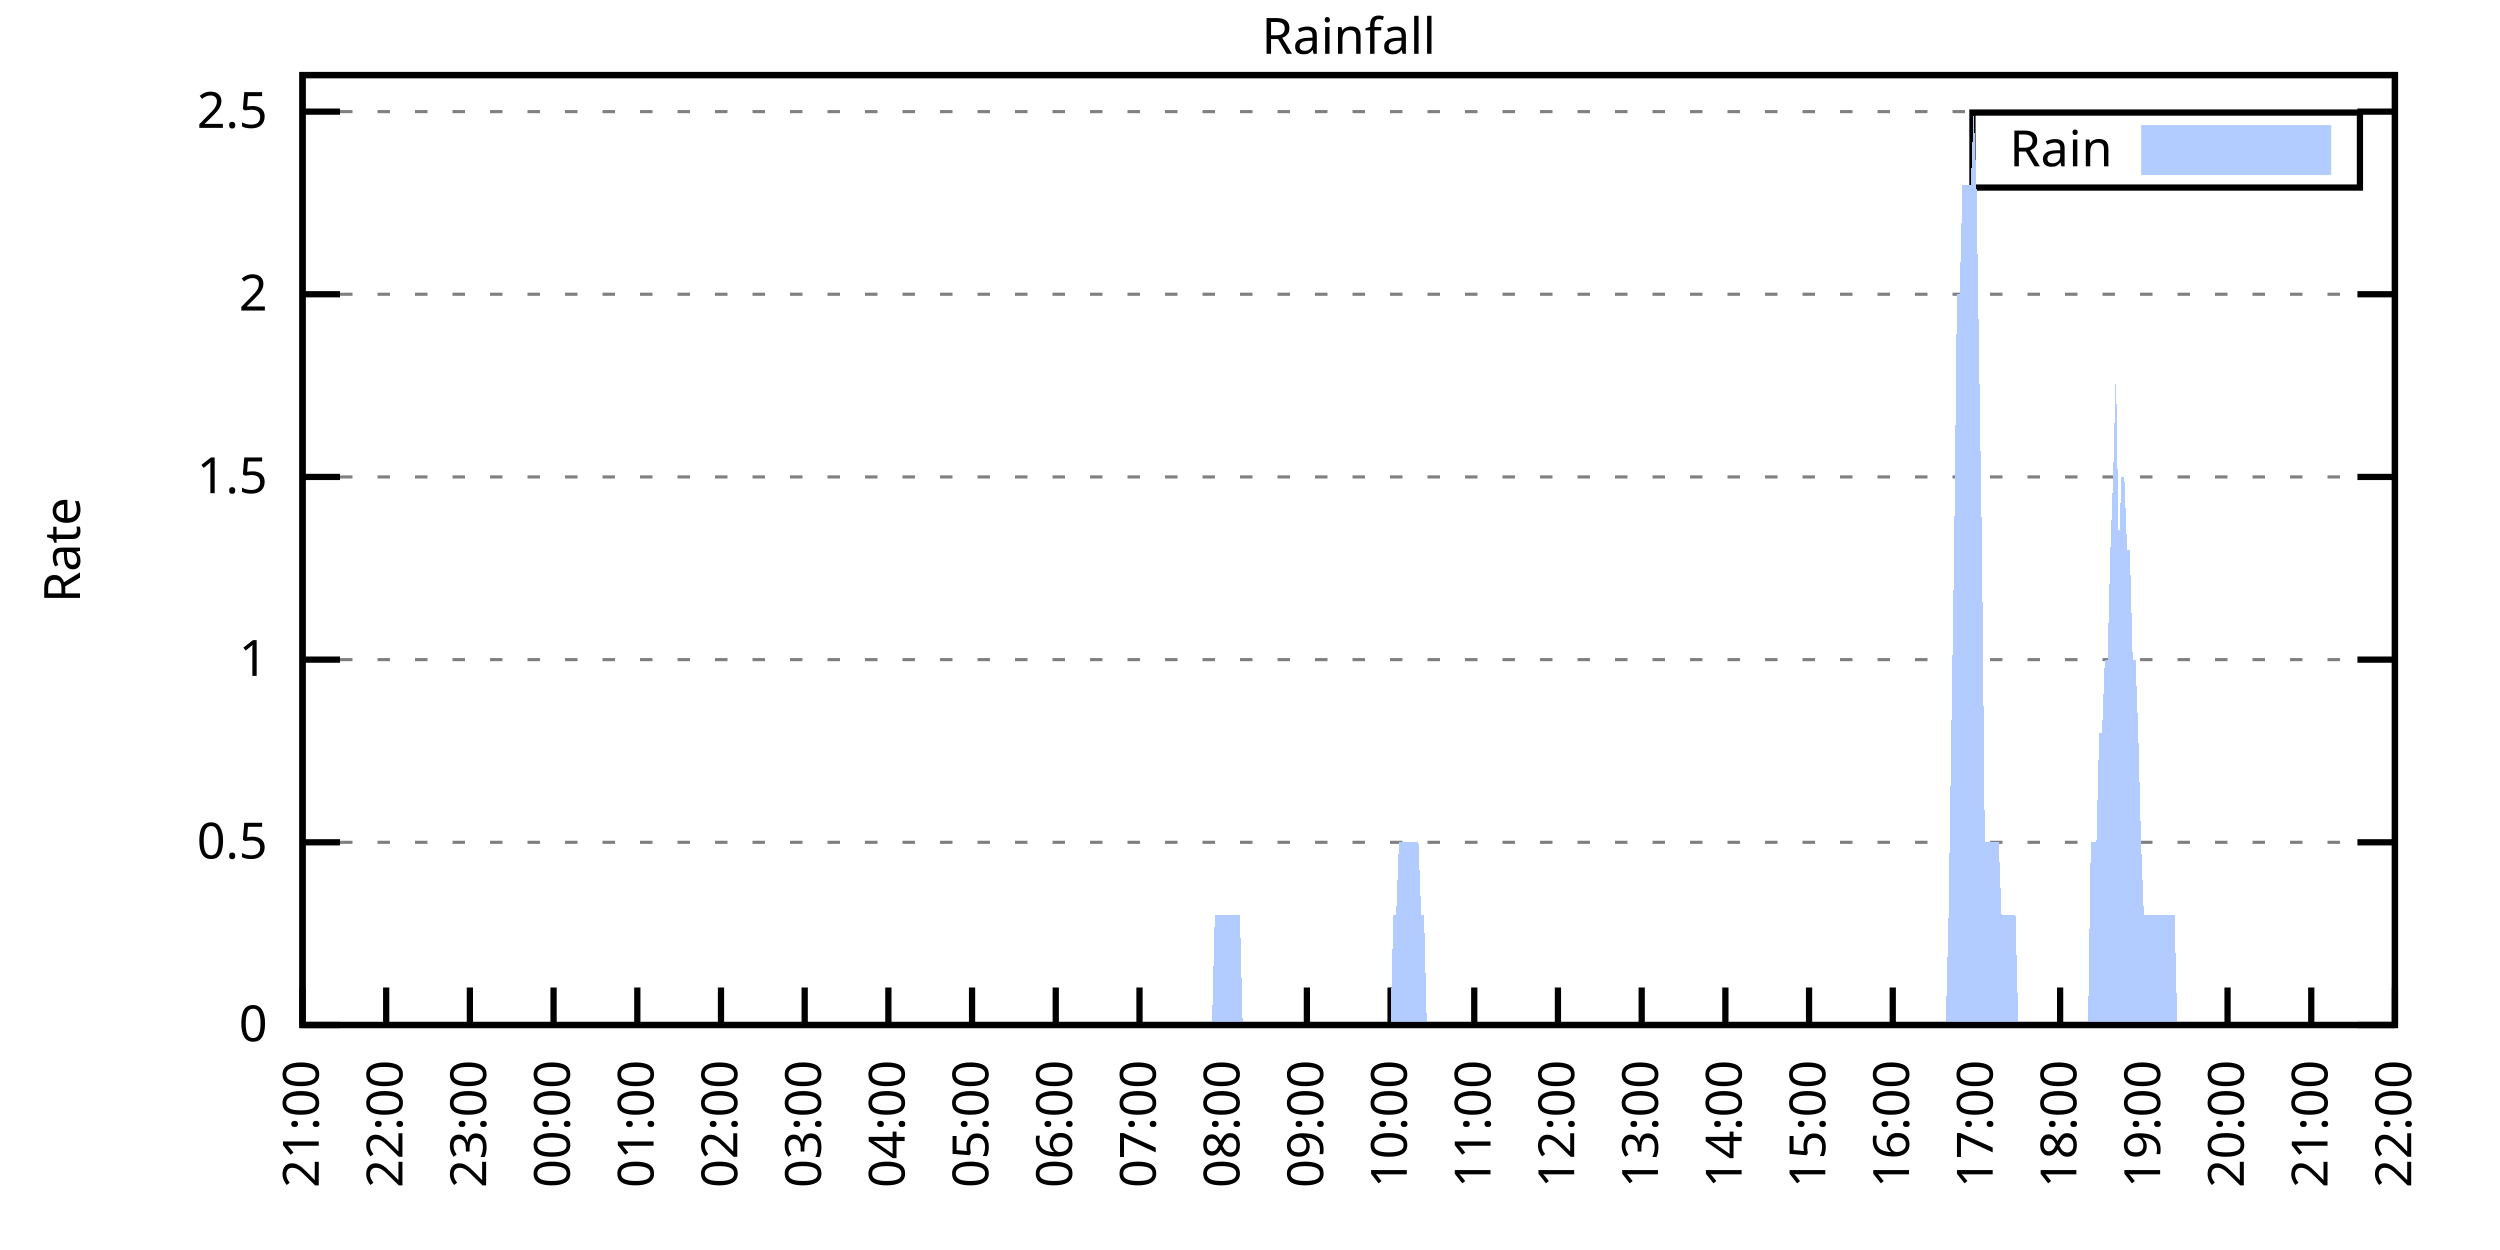
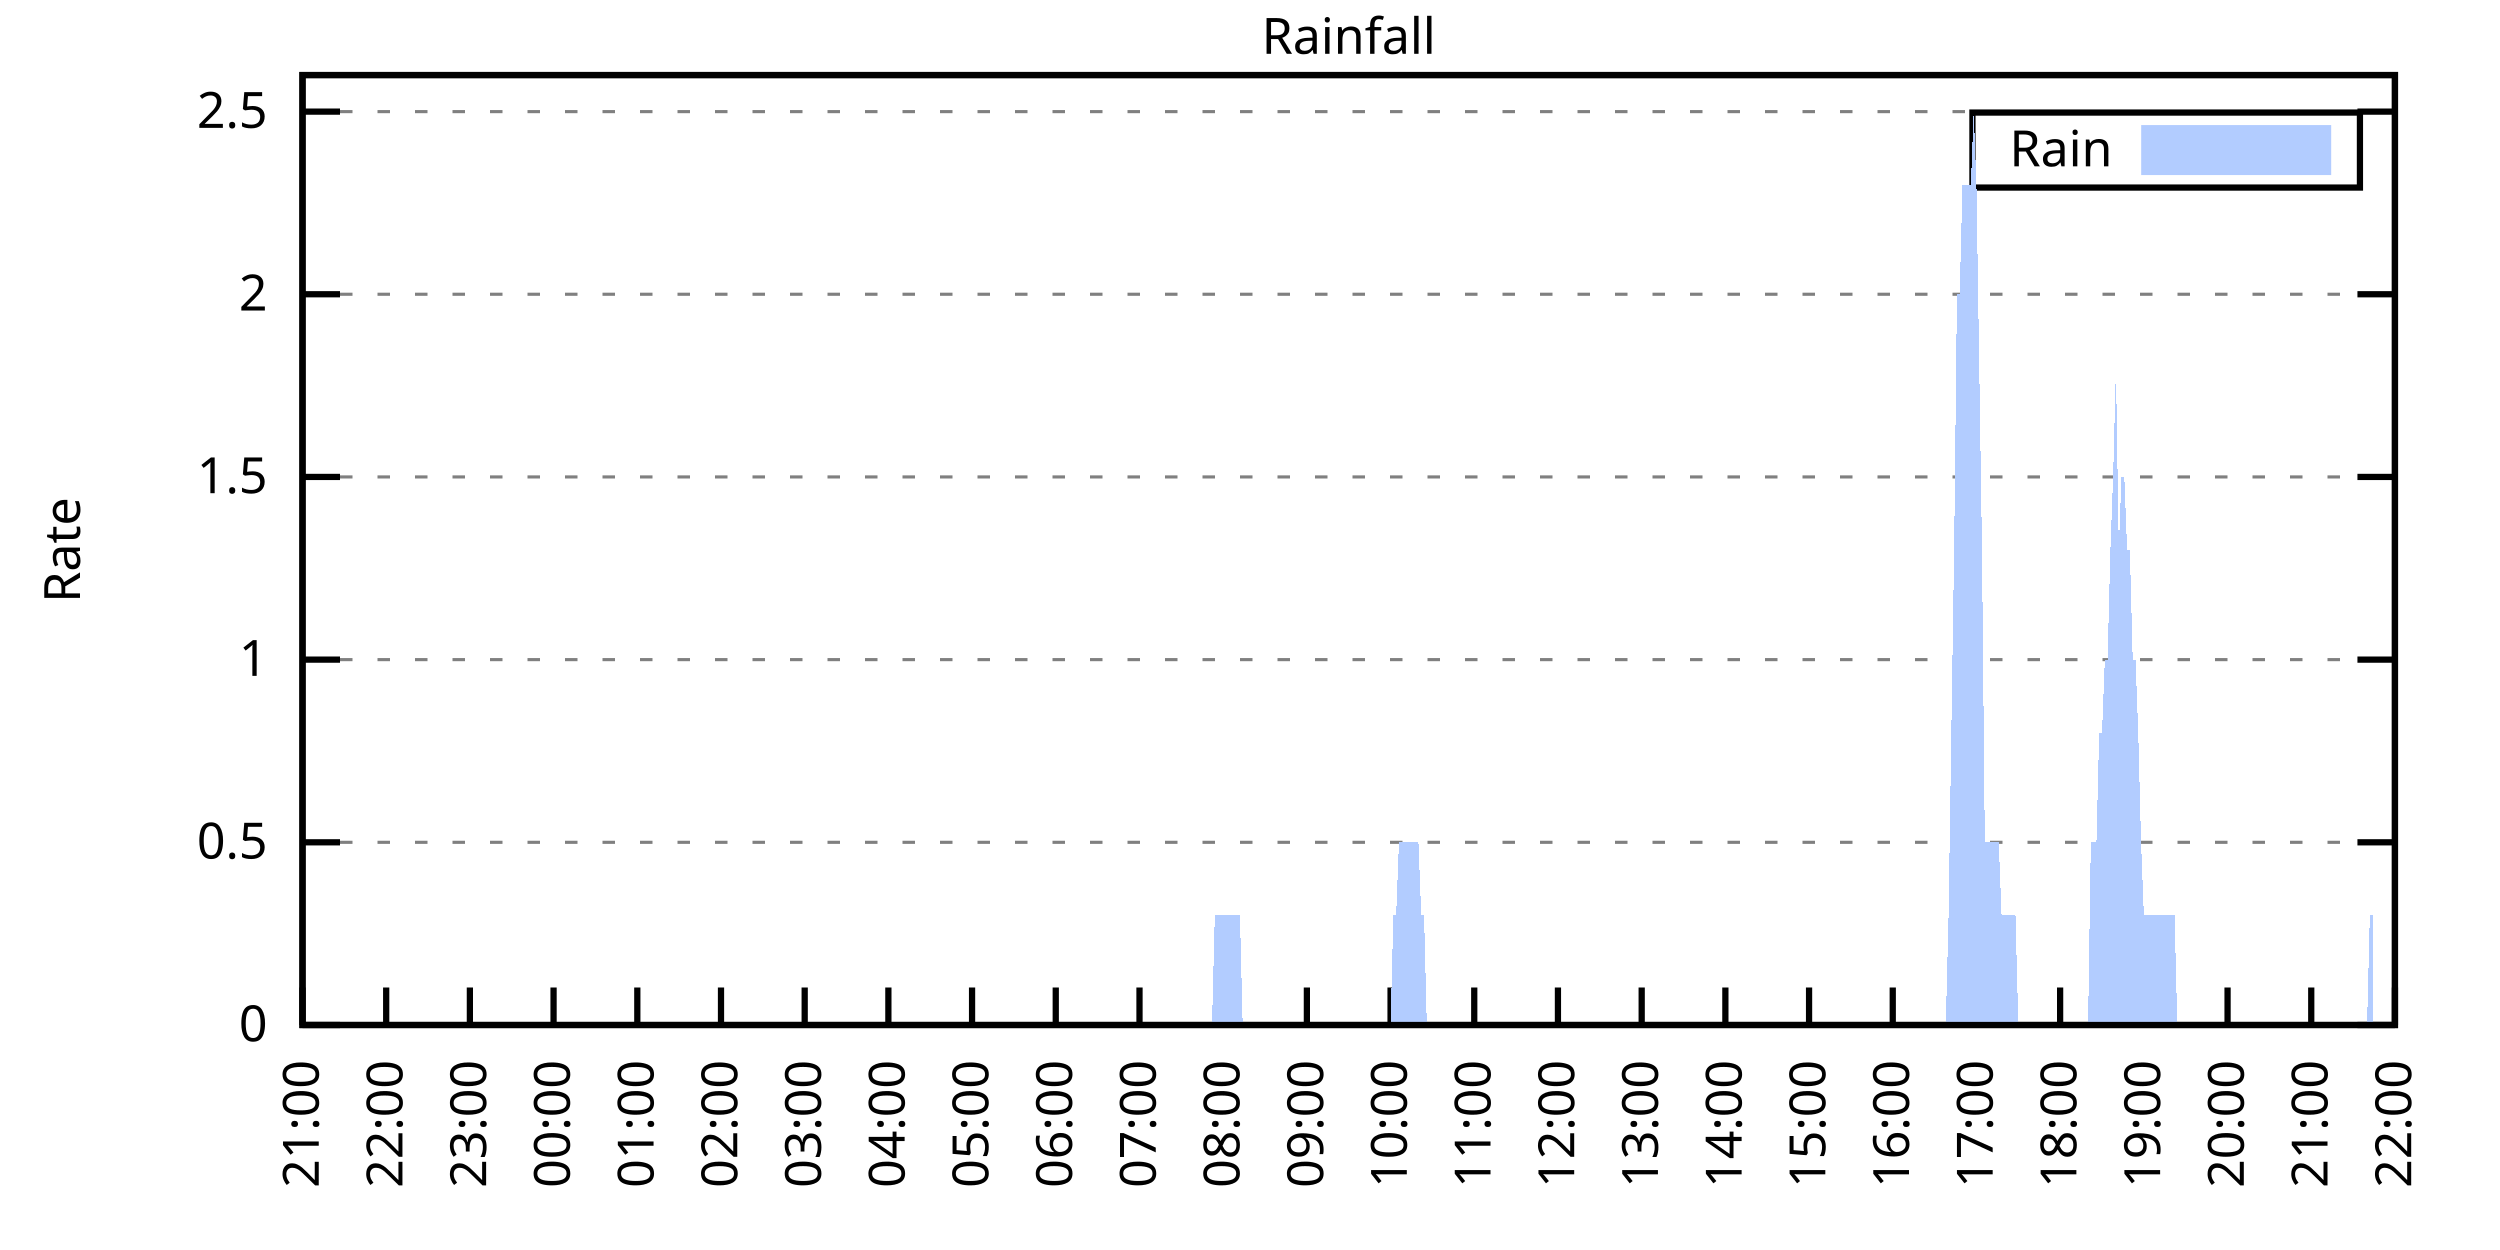
<svg xmlns="http://www.w3.org/2000/svg" xmlns:xlink="http://www.w3.org/1999/xlink" width="400" height="200" viewBox="0 0 400 200">
  <g id="gnuplot_canvas">
    <rect x="0" y="0" width="400" height="200" fill="none" />
    <defs>
      <circle id="gpDot" r="0.5" stroke-width="0.5" stroke="currentColor" />
      <path id="gpPt0" stroke-width="0.333" stroke="currentColor" d="M-1,0 h2 M0,-1 v2" />
      <path id="gpPt1" stroke-width="0.333" stroke="currentColor" d="M-1,-1 L1,1 M1,-1 L-1,1" />
      <path id="gpPt2" stroke-width="0.333" stroke="currentColor" d="M-1,0 L1,0 M0,-1 L0,1 M-1,-1 L1,1 M-1,1 L1,-1" />
      <rect id="gpPt3" stroke-width="0.333" stroke="currentColor" x="-1" y="-1" width="2" height="2" />
      <rect id="gpPt4" stroke-width="0.333" stroke="currentColor" fill="currentColor" x="-1" y="-1" width="2" height="2" />
      <circle id="gpPt5" stroke-width="0.333" stroke="currentColor" cx="0" cy="0" r="1" />
      <use xlink:href="#gpPt5" id="gpPt6" fill="currentColor" stroke="none" />
      <path id="gpPt7" stroke-width="0.333" stroke="currentColor" d="M0,-1.33 L-1.33,0.67 L1.33,0.67 z" />
      <use xlink:href="#gpPt7" id="gpPt8" fill="currentColor" stroke="none" />
      <use xlink:href="#gpPt7" id="gpPt9" stroke="currentColor" transform="rotate(180)" />
      <use xlink:href="#gpPt9" id="gpPt10" fill="currentColor" stroke="none" />
      <use xlink:href="#gpPt3" id="gpPt11" stroke="currentColor" transform="rotate(45)" />
      <use xlink:href="#gpPt11" id="gpPt12" fill="currentColor" stroke="none" />
      <path id="gpPt13" stroke-width="0.333" stroke="currentColor" d="M0,1.330 L1.265,0.411 L0.782,-1.067 L-0.782,-1.076 L-1.265,0.411 z" />
      <use xlink:href="#gpPt13" id="gpPt14" fill="currentColor" stroke="none" />
      <filter id="textbox" filterUnits="objectBoundingBox" x="0" y="0" height="1" width="1">
        <feFlood flood-color="white" flood-opacity="1" result="bgnd" />
        <feComposite in="SourceGraphic" in2="bgnd" operator="atop" />
      </filter>
      <filter id="greybox" filterUnits="objectBoundingBox" x="0" y="0" height="1" width="1">
        <feFlood flood-color="lightgrey" flood-opacity="1" result="grey" />
        <feComposite in="SourceGraphic" in2="grey" operator="atop" />
      </filter>
    </defs>
    <g fill="none" color="white" stroke="currentColor" stroke-width="1.00" stroke-linecap="butt" stroke-linejoin="miter">
</g>
    <g fill="none" color="black" stroke="currentColor" stroke-width="1.00" stroke-linecap="butt" stroke-linejoin="miter">
      <g stroke="none" shape-rendering="crispEdges">
        <polygon fill="rgb(255, 255, 255)" points="48.40,164.00 383.18,164.00 383.18,12.02 48.40,12.02 " />
      </g>
    </g>
    <g fill="none" color="black" stroke="currentColor" stroke-width="1.00" stroke-linecap="butt" stroke-linejoin="miter">
</g>
    <g fill="none" color="black" stroke="black" stroke-width="0.50" stroke-linecap="butt" stroke-linejoin="miter">
</g>
    <g fill="none" color="gray" stroke="currentColor" stroke-width="0.50" stroke-linecap="butt" stroke-linejoin="miter">
      <path stroke="gray" stroke-dasharray="2,4" class="gridline" d="M48.40,164.00 L383.19,164.00  " />
    </g>
    <g fill="none" color="gray" stroke="gray" stroke-width="1.00" stroke-linecap="butt" stroke-linejoin="miter">
</g>
    <g fill="none" color="black" stroke="currentColor" stroke-width="1.00" stroke-linecap="butt" stroke-linejoin="miter">
      <path stroke="black" d="M48.40,164.00 L54.40,164.00 M383.19,164.00 L377.19,164.00  " />
      <g transform="translate(42.80,166.60)" stroke="none" fill="black" font-family="Sans" font-size="8.00" text-anchor="end">
        <text>
          <tspan font-family="Sans"> 0</tspan>
        </text>
      </g>
    </g>
    <g fill="none" color="black" stroke="currentColor" stroke-width="1.00" stroke-linecap="butt" stroke-linejoin="miter">
</g>
    <g fill="none" color="black" stroke="black" stroke-width="0.50" stroke-linecap="butt" stroke-linejoin="miter">
</g>
    <g fill="none" color="gray" stroke="currentColor" stroke-width="0.50" stroke-linecap="butt" stroke-linejoin="miter">
      <path stroke="gray" stroke-dasharray="2,4" class="gridline" d="M48.40,134.77 L383.19,134.77  " />
    </g>
    <g fill="none" color="gray" stroke="gray" stroke-width="1.00" stroke-linecap="butt" stroke-linejoin="miter">
</g>
    <g fill="none" color="black" stroke="currentColor" stroke-width="1.00" stroke-linecap="butt" stroke-linejoin="miter">
      <path stroke="black" d="M48.40,134.77 L54.40,134.77 M383.19,134.77 L377.19,134.77  " />
      <g transform="translate(42.80,137.37)" stroke="none" fill="black" font-family="Sans" font-size="8.00" text-anchor="end">
        <text>
          <tspan font-family="Sans"> 0.5</tspan>
        </text>
      </g>
    </g>
    <g fill="none" color="black" stroke="currentColor" stroke-width="1.00" stroke-linecap="butt" stroke-linejoin="miter">
</g>
    <g fill="none" color="black" stroke="black" stroke-width="0.50" stroke-linecap="butt" stroke-linejoin="miter">
</g>
    <g fill="none" color="gray" stroke="currentColor" stroke-width="0.50" stroke-linecap="butt" stroke-linejoin="miter">
      <path stroke="gray" stroke-dasharray="2,4" class="gridline" d="M48.40,105.54 L383.19,105.54  " />
    </g>
    <g fill="none" color="gray" stroke="gray" stroke-width="1.00" stroke-linecap="butt" stroke-linejoin="miter">
</g>
    <g fill="none" color="black" stroke="currentColor" stroke-width="1.00" stroke-linecap="butt" stroke-linejoin="miter">
      <path stroke="black" d="M48.40,105.54 L54.40,105.54 M383.19,105.54 L377.19,105.54  " />
      <g transform="translate(42.80,108.14)" stroke="none" fill="black" font-family="Sans" font-size="8.00" text-anchor="end">
        <text>
          <tspan font-family="Sans"> 1</tspan>
        </text>
      </g>
    </g>
    <g fill="none" color="black" stroke="currentColor" stroke-width="1.00" stroke-linecap="butt" stroke-linejoin="miter">
</g>
    <g fill="none" color="black" stroke="black" stroke-width="0.50" stroke-linecap="butt" stroke-linejoin="miter">
</g>
    <g fill="none" color="gray" stroke="currentColor" stroke-width="0.50" stroke-linecap="butt" stroke-linejoin="miter">
      <path stroke="gray" stroke-dasharray="2,4" class="gridline" d="M48.40,76.31 L383.19,76.31  " />
    </g>
    <g fill="none" color="gray" stroke="gray" stroke-width="1.00" stroke-linecap="butt" stroke-linejoin="miter">
</g>
    <g fill="none" color="black" stroke="currentColor" stroke-width="1.00" stroke-linecap="butt" stroke-linejoin="miter">
      <path stroke="black" d="M48.40,76.31 L54.40,76.31 M383.19,76.31 L377.19,76.31  " />
      <g transform="translate(42.80,78.91)" stroke="none" fill="black" font-family="Sans" font-size="8.00" text-anchor="end">
        <text>
          <tspan font-family="Sans"> 1.5</tspan>
        </text>
      </g>
    </g>
    <g fill="none" color="black" stroke="currentColor" stroke-width="1.00" stroke-linecap="butt" stroke-linejoin="miter">
</g>
    <g fill="none" color="black" stroke="black" stroke-width="0.50" stroke-linecap="butt" stroke-linejoin="miter">
</g>
    <g fill="none" color="gray" stroke="currentColor" stroke-width="0.50" stroke-linecap="butt" stroke-linejoin="miter">
      <path stroke="gray" stroke-dasharray="2,4" class="gridline" d="M48.40,47.08 L383.19,47.08  " />
    </g>
    <g fill="none" color="gray" stroke="gray" stroke-width="1.00" stroke-linecap="butt" stroke-linejoin="miter">
</g>
    <g fill="none" color="black" stroke="currentColor" stroke-width="1.00" stroke-linecap="butt" stroke-linejoin="miter">
      <path stroke="black" d="M48.40,47.08 L54.40,47.08 M383.19,47.08 L377.19,47.08  " />
      <g transform="translate(42.80,49.68)" stroke="none" fill="black" font-family="Sans" font-size="8.00" text-anchor="end">
        <text>
          <tspan font-family="Sans"> 2</tspan>
        </text>
      </g>
    </g>
    <g fill="none" color="black" stroke="currentColor" stroke-width="1.00" stroke-linecap="butt" stroke-linejoin="miter">
</g>
    <g fill="none" color="black" stroke="black" stroke-width="0.50" stroke-linecap="butt" stroke-linejoin="miter">
</g>
    <g fill="none" color="gray" stroke="currentColor" stroke-width="0.50" stroke-linecap="butt" stroke-linejoin="miter">
      <path stroke="gray" stroke-dasharray="2,4" class="gridline" d="M48.40,17.86 L383.19,17.86  " />
    </g>
    <g fill="none" color="gray" stroke="gray" stroke-width="1.00" stroke-linecap="butt" stroke-linejoin="miter">
</g>
    <g fill="none" color="black" stroke="currentColor" stroke-width="1.00" stroke-linecap="butt" stroke-linejoin="miter">
      <path stroke="black" d="M48.40,17.86 L54.40,17.86 M383.19,17.86 L377.19,17.86  " />
      <g transform="translate(42.80,20.46)" stroke="none" fill="black" font-family="Sans" font-size="8.00" text-anchor="end">
        <text>
          <tspan font-family="Sans"> 2.5</tspan>
        </text>
      </g>
    </g>
    <g fill="none" color="black" stroke="currentColor" stroke-width="1.00" stroke-linecap="butt" stroke-linejoin="miter">
      <path stroke="black" d="M48.40,164.00 L48.40,158.00  " />
      <g transform="translate(51.00,169.60) rotate(270.00)" stroke="none" fill="black" font-family="Sans" font-size="8.00" text-anchor="end">
        <text>
          <tspan font-family="Sans">21:00</tspan>
        </text>
      </g>
    </g>
    <g fill="none" color="black" stroke="currentColor" stroke-width="1.00" stroke-linecap="butt" stroke-linejoin="miter">
      <path stroke="black" d="M61.79,164.00 L61.79,158.00  " />
      <g transform="translate(64.39,169.60) rotate(270.00)" stroke="none" fill="black" font-family="Sans" font-size="8.00" text-anchor="end">
        <text>
          <tspan font-family="Sans">22:00</tspan>
        </text>
      </g>
    </g>
    <g fill="none" color="black" stroke="currentColor" stroke-width="1.00" stroke-linecap="butt" stroke-linejoin="miter">
      <path stroke="black" d="M75.18,164.00 L75.18,158.00  " />
      <g transform="translate(77.78,169.60) rotate(270.00)" stroke="none" fill="black" font-family="Sans" font-size="8.00" text-anchor="end">
        <text>
          <tspan font-family="Sans">23:00</tspan>
        </text>
      </g>
    </g>
    <g fill="none" color="black" stroke="currentColor" stroke-width="1.00" stroke-linecap="butt" stroke-linejoin="miter">
      <path stroke="black" d="M88.57,164.00 L88.57,158.00  " />
      <g transform="translate(91.17,169.60) rotate(270.00)" stroke="none" fill="black" font-family="Sans" font-size="8.00" text-anchor="end">
        <text>
          <tspan font-family="Sans">00:00</tspan>
        </text>
      </g>
    </g>
    <g fill="none" color="black" stroke="currentColor" stroke-width="1.00" stroke-linecap="butt" stroke-linejoin="miter">
      <path stroke="black" d="M101.97,164.00 L101.97,158.00  " />
      <g transform="translate(104.57,169.60) rotate(270.00)" stroke="none" fill="black" font-family="Sans" font-size="8.00" text-anchor="end">
        <text>
          <tspan font-family="Sans">01:00</tspan>
        </text>
      </g>
    </g>
    <g fill="none" color="black" stroke="currentColor" stroke-width="1.00" stroke-linecap="butt" stroke-linejoin="miter">
      <path stroke="black" d="M115.36,164.00 L115.36,158.00  " />
      <g transform="translate(117.96,169.60) rotate(270.00)" stroke="none" fill="black" font-family="Sans" font-size="8.00" text-anchor="end">
        <text>
          <tspan font-family="Sans">02:00</tspan>
        </text>
      </g>
    </g>
    <g fill="none" color="black" stroke="currentColor" stroke-width="1.00" stroke-linecap="butt" stroke-linejoin="miter">
      <path stroke="black" d="M128.75,164.00 L128.75,158.00  " />
      <g transform="translate(131.35,169.60) rotate(270.00)" stroke="none" fill="black" font-family="Sans" font-size="8.00" text-anchor="end">
        <text>
          <tspan font-family="Sans">03:00</tspan>
        </text>
      </g>
    </g>
    <g fill="none" color="black" stroke="currentColor" stroke-width="1.00" stroke-linecap="butt" stroke-linejoin="miter">
      <path stroke="black" d="M142.14,164.00 L142.14,158.00  " />
      <g transform="translate(144.74,169.60) rotate(270.00)" stroke="none" fill="black" font-family="Sans" font-size="8.00" text-anchor="end">
        <text>
          <tspan font-family="Sans">04:00</tspan>
        </text>
      </g>
    </g>
    <g fill="none" color="black" stroke="currentColor" stroke-width="1.00" stroke-linecap="butt" stroke-linejoin="miter">
      <path stroke="black" d="M155.53,164.00 L155.53,158.00  " />
      <g transform="translate(158.13,169.60) rotate(270.00)" stroke="none" fill="black" font-family="Sans" font-size="8.00" text-anchor="end">
        <text>
          <tspan font-family="Sans">05:00</tspan>
        </text>
      </g>
    </g>
    <g fill="none" color="black" stroke="currentColor" stroke-width="1.00" stroke-linecap="butt" stroke-linejoin="miter">
      <path stroke="black" d="M168.92,164.00 L168.92,158.00  " />
      <g transform="translate(171.52,169.60) rotate(270.00)" stroke="none" fill="black" font-family="Sans" font-size="8.00" text-anchor="end">
        <text>
          <tspan font-family="Sans">06:00</tspan>
        </text>
      </g>
    </g>
    <g fill="none" color="black" stroke="currentColor" stroke-width="1.00" stroke-linecap="butt" stroke-linejoin="miter">
      <path stroke="black" d="M182.32,164.00 L182.32,158.00  " />
      <g transform="translate(184.92,169.60) rotate(270.00)" stroke="none" fill="black" font-family="Sans" font-size="8.00" text-anchor="end">
        <text>
          <tspan font-family="Sans">07:00</tspan>
        </text>
      </g>
    </g>
    <g fill="none" color="black" stroke="currentColor" stroke-width="1.00" stroke-linecap="butt" stroke-linejoin="miter">
      <path stroke="black" d="M195.71,164.00 L195.71,158.00  " />
      <g transform="translate(198.31,169.60) rotate(270.00)" stroke="none" fill="black" font-family="Sans" font-size="8.00" text-anchor="end">
        <text>
          <tspan font-family="Sans">08:00</tspan>
        </text>
      </g>
    </g>
    <g fill="none" color="black" stroke="currentColor" stroke-width="1.00" stroke-linecap="butt" stroke-linejoin="miter">
      <path stroke="black" d="M209.10,164.00 L209.10,158.00  " />
      <g transform="translate(211.70,169.60) rotate(270.00)" stroke="none" fill="black" font-family="Sans" font-size="8.00" text-anchor="end">
        <text>
          <tspan font-family="Sans">09:00</tspan>
        </text>
      </g>
    </g>
    <g fill="none" color="black" stroke="currentColor" stroke-width="1.00" stroke-linecap="butt" stroke-linejoin="miter">
      <path stroke="black" d="M222.49,164.00 L222.49,158.00  " />
      <g transform="translate(225.09,169.60) rotate(270.00)" stroke="none" fill="black" font-family="Sans" font-size="8.00" text-anchor="end">
        <text>
          <tspan font-family="Sans">10:00</tspan>
        </text>
      </g>
    </g>
    <g fill="none" color="black" stroke="currentColor" stroke-width="1.00" stroke-linecap="butt" stroke-linejoin="miter">
      <path stroke="black" d="M235.88,164.00 L235.88,158.00  " />
      <g transform="translate(238.48,169.60) rotate(270.00)" stroke="none" fill="black" font-family="Sans" font-size="8.00" text-anchor="end">
        <text>
          <tspan font-family="Sans">11:00</tspan>
        </text>
      </g>
    </g>
    <g fill="none" color="black" stroke="currentColor" stroke-width="1.00" stroke-linecap="butt" stroke-linejoin="miter">
      <path stroke="black" d="M249.27,164.00 L249.27,158.00  " />
      <g transform="translate(251.87,169.60) rotate(270.00)" stroke="none" fill="black" font-family="Sans" font-size="8.00" text-anchor="end">
        <text>
          <tspan font-family="Sans">12:00</tspan>
        </text>
      </g>
    </g>
    <g fill="none" color="black" stroke="currentColor" stroke-width="1.00" stroke-linecap="butt" stroke-linejoin="miter">
      <path stroke="black" d="M262.67,164.00 L262.67,158.00  " />
      <g transform="translate(265.27,169.60) rotate(270.00)" stroke="none" fill="black" font-family="Sans" font-size="8.00" text-anchor="end">
        <text>
          <tspan font-family="Sans">13:00</tspan>
        </text>
      </g>
    </g>
    <g fill="none" color="black" stroke="currentColor" stroke-width="1.00" stroke-linecap="butt" stroke-linejoin="miter">
      <path stroke="black" d="M276.06,164.00 L276.06,158.00  " />
      <g transform="translate(278.66,169.60) rotate(270.00)" stroke="none" fill="black" font-family="Sans" font-size="8.00" text-anchor="end">
        <text>
          <tspan font-family="Sans">14:00</tspan>
        </text>
      </g>
    </g>
    <g fill="none" color="black" stroke="currentColor" stroke-width="1.00" stroke-linecap="butt" stroke-linejoin="miter">
      <path stroke="black" d="M289.45,164.00 L289.45,158.00  " />
      <g transform="translate(292.05,169.60) rotate(270.00)" stroke="none" fill="black" font-family="Sans" font-size="8.00" text-anchor="end">
        <text>
          <tspan font-family="Sans">15:00</tspan>
        </text>
      </g>
    </g>
    <g fill="none" color="black" stroke="currentColor" stroke-width="1.00" stroke-linecap="butt" stroke-linejoin="miter">
      <path stroke="black" d="M302.84,164.00 L302.84,158.00  " />
      <g transform="translate(305.44,169.60) rotate(270.00)" stroke="none" fill="black" font-family="Sans" font-size="8.00" text-anchor="end">
        <text>
          <tspan font-family="Sans">16:00</tspan>
        </text>
      </g>
    </g>
    <g fill="none" color="black" stroke="currentColor" stroke-width="1.00" stroke-linecap="butt" stroke-linejoin="miter">
      <path stroke="black" d="M316.23,164.00 L316.23,158.00  " />
      <g transform="translate(318.83,169.60) rotate(270.00)" stroke="none" fill="black" font-family="Sans" font-size="8.00" text-anchor="end">
        <text>
          <tspan font-family="Sans">17:00</tspan>
        </text>
      </g>
    </g>
    <g fill="none" color="black" stroke="currentColor" stroke-width="1.00" stroke-linecap="butt" stroke-linejoin="miter">
      <path stroke="black" d="M329.62,164.00 L329.62,158.00  " />
      <g transform="translate(332.22,169.60) rotate(270.00)" stroke="none" fill="black" font-family="Sans" font-size="8.00" text-anchor="end">
        <text>
          <tspan font-family="Sans">18:00</tspan>
        </text>
      </g>
    </g>
    <g fill="none" color="black" stroke="currentColor" stroke-width="1.00" stroke-linecap="butt" stroke-linejoin="miter">
      <path stroke="black" d="M343.02,164.00 L343.02,158.00  " />
      <g transform="translate(345.62,169.60) rotate(270.00)" stroke="none" fill="black" font-family="Sans" font-size="8.00" text-anchor="end">
        <text>
          <tspan font-family="Sans">19:00</tspan>
        </text>
      </g>
    </g>
    <g fill="none" color="black" stroke="currentColor" stroke-width="1.00" stroke-linecap="butt" stroke-linejoin="miter">
      <path stroke="black" d="M356.41,164.00 L356.41,158.00  " />
      <g transform="translate(359.01,169.60) rotate(270.00)" stroke="none" fill="black" font-family="Sans" font-size="8.00" text-anchor="end">
        <text>
          <tspan font-family="Sans">20:00</tspan>
        </text>
      </g>
    </g>
    <g fill="none" color="black" stroke="currentColor" stroke-width="1.00" stroke-linecap="butt" stroke-linejoin="miter">
      <path stroke="black" d="M369.80,164.00 L369.80,158.00  " />
      <g transform="translate(372.40,169.60) rotate(270.00)" stroke="none" fill="black" font-family="Sans" font-size="8.00" text-anchor="end">
        <text>
          <tspan font-family="Sans">21:00</tspan>
        </text>
      </g>
    </g>
    <g fill="none" color="black" stroke="currentColor" stroke-width="1.00" stroke-linecap="butt" stroke-linejoin="miter">
      <path stroke="black" d="M383.19,164.00 L383.19,158.00  " />
      <g transform="translate(385.79,169.60) rotate(270.00)" stroke="none" fill="black" font-family="Sans" font-size="8.00" text-anchor="end">
        <text>
          <tspan font-family="Sans">22:00</tspan>
        </text>
      </g>
    </g>
    <g fill="none" color="black" stroke="currentColor" stroke-width="1.00" stroke-linecap="butt" stroke-linejoin="miter">
</g>
    <g fill="none" color="black" stroke="currentColor" stroke-width="1.00" stroke-linecap="butt" stroke-linejoin="miter">
      <path stroke="black" d="M48.40,12.01 L48.40,164.00 L383.19,164.00 L383.19,12.01 L48.40,12.01 Z  " />
    </g>
    <g fill="none" color="black" stroke="currentColor" stroke-width="1.00" stroke-linecap="butt" stroke-linejoin="miter">
</g>
    <g fill="none" color="black" stroke="currentColor" stroke-width="1.00" stroke-linecap="butt" stroke-linejoin="miter">
      <path stroke="black" d="M315.59,30.01 L315.59,18.01 L377.59,18.01 L377.59,30.01 L315.59,30.01 Z  " />
    </g>
    <g id="Rainfall_plot_1">
      <g fill="none" color="white" stroke="black" stroke-width="2.00" stroke-linecap="butt" stroke-linejoin="miter">
</g>
      <g fill="none" color="black" stroke="currentColor" stroke-width="2.00" stroke-linecap="butt" stroke-linejoin="miter">
        <g transform="translate(337.99,26.61)" stroke="none" fill="black" font-family="Sans" font-size="8.00" text-anchor="end">
          <text>
            <tspan font-family="Sans">Rain</tspan>
          </text>
        </g>
      </g>
      <g fill="none" color="black" stroke="currentColor" stroke-width="2.00" stroke-linecap="butt" stroke-linejoin="miter">
        <g stroke="none" shape-rendering="crispEdges">
          <polygon fill="rgb(178, 204, 255)" points="343.59,27.01 371.99,27.01 371.99,21.01 343.59,21.01 " />
        </g>
        <path stroke="rgb(178, 204, 255)" d="M343.59,27.01 L371.99,27.01 L371.99,21.01 L343.59,21.01 L343.59,27.01 Z  " />
      </g>
      <g fill="none" color="black" stroke="currentColor" stroke-width="2.00" stroke-linecap="butt" stroke-linejoin="miter">
        <g stroke="none" shape-rendering="crispEdges">
-           <polygon fill="rgb(178, 204, 255)" points="55.54,164.00 55.99,164.00 56.43,164.00 56.88,164.00 57.33,164.00 57.77,164.00 58.22,164.00 58.67,164.00 59.11,164.00 59.56,164.00 60.01,164.00 60.45,164.00 60.90,164.00 61.35,164.00 61.79,164.00 62.24,164.00 62.68,164.00 63.13,164.00 63.58,164.00 64.02,164.00 64.47,164.00 64.92,164.00 65.36,164.00 65.81,164.00 66.26,164.00 66.70,164.00 67.15,164.00 67.59,164.00 68.04,164.00 68.49,164.00 68.93,164.00 69.38,164.00 69.83,164.00 70.27,164.00 70.72,164.00 71.17,164.00 71.61,164.00 72.06,164.00 72.50,164.00 72.95,164.00 73.40,164.00 73.84,164.00 74.29,164.00 74.74,164.00 75.18,164.00 75.63,164.00 76.08,164.00 76.52,164.00 76.97,164.00 77.42,164.00 77.86,164.00 78.31,164.00 78.75,164.00 79.20,164.00 79.65,164.00 80.09,164.00 80.54,164.00 80.99,164.00 81.43,164.00 81.88,164.00 82.33,164.00 82.77,164.00 83.22,164.00 83.66,164.00 84.11,164.00 84.56,164.00 85.00,164.00 85.45,164.00 85.90,164.00 86.34,164.00 86.79,164.00 87.24,164.00 87.68,164.00 88.13,164.00 88.57,164.00 89.02,164.00 89.47,164.00 89.91,164.00 90.36,164.00 90.81,164.00 91.25,164.00 91.70,164.00 92.15,164.00 92.59,164.00 93.04,164.00 93.49,164.00 93.93,164.00 94.38,164.00 94.82,164.00 95.27,164.00 95.72,164.00 96.16,164.00 96.61,164.00 97.06,164.00 97.50,164.00 97.95,164.00 98.40,164.00 98.84,164.00 99.29,164.00 99.73,164.00 100.18,164.00 100.63,164.00 101.07,164.00 101.52,164.00 101.97,164.00 102.41,164.00 102.86,164.00 103.31,164.00 103.75,164.00 104.20,164.00 104.64,164.00 105.09,164.00 105.54,164.00 105.98,164.00 106.43,164.00 106.88,164.00 107.32,164.00 107.77,164.00 108.22,164.00 108.66,164.00 109.11,164.00 109.55,164.00 110.00,164.00 110.45,164.00 110.89,164.00 111.34,164.00 111.79,164.00 112.23,164.00 112.68,164.00 113.13,164.00 113.57,164.00 114.02,164.00 114.47,164.00 114.91,164.00 115.36,164.00 115.80,164.00 116.25,164.00 116.70,164.00 117.14,164.00 117.59,164.00 118.04,164.00 118.48,164.00 118.93,164.00 119.38,164.00 119.82,164.00 120.27,164.00 120.71,164.00 121.16,164.00 121.61,164.00 122.05,164.00 122.50,164.00 122.95,164.00 123.39,164.00 123.84,164.00 124.29,164.00 124.73,164.00 125.18,164.00 125.62,164.00 126.07,164.00 126.52,164.00 126.96,164.00 127.41,164.00 127.86,164.00 128.30,164.00 128.75,164.00 129.20,164.00 129.64,164.00 130.09,164.00 130.54,164.00 130.98,164.00 131.43,164.00 131.87,164.00 132.32,164.00 132.77,164.00 133.21,164.00 133.66,164.00 134.11,164.00 134.55,164.00 135.00,164.00 135.45,164.00 135.89,164.00 136.34,164.00 136.78,164.00 137.23,164.00 137.68,164.00 138.12,164.00 138.57,164.00 139.02,164.00 139.46,164.00 139.91,164.00 140.36,164.00 140.80,164.00 141.25,164.00 141.69,164.00 142.14,164.00 142.59,164.00 143.03,164.00 143.48,164.00 143.93,164.00 144.37,164.00 144.82,164.00 145.27,164.00 145.71,164.00 146.16,164.00 146.61,164.00 147.05,164.00 147.50,164.00 147.94,164.00 148.39,164.00 148.84,164.00 149.28,164.00 149.73,164.00 150.18,164.00 150.62,164.00 151.07,164.00 151.52,164.00 151.96,164.00 152.41,164.00 152.85,164.00 153.30,164.00 153.75,164.00 154.19,164.00 154.64,164.00 155.09,164.00 155.53,164.00 155.98,164.00 156.43,164.00 156.87,164.00 157.32,164.00 157.76,164.00 158.21,164.00 158.66,164.00 159.10,164.00 159.55,164.00 160.00,164.00 160.44,164.00 160.89,164.00 161.34,164.00 161.78,164.00 162.23,164.00 162.67,164.00 163.12,164.00 163.57,164.00 164.01,164.00 164.46,164.00 164.91,164.00 165.35,164.00 165.80,164.00 166.25,164.00 166.69,164.00 167.14,164.00 167.59,164.00 168.03,164.00 168.48,164.00 168.92,164.00 169.37,164.00 169.82,164.00 170.26,164.00 170.71,164.00 171.16,164.00 171.60,164.00 172.05,164.00 172.50,164.00 172.94,164.00 173.39,164.00 173.83,164.00 174.28,164.00 174.73,164.00 175.17,164.00 175.62,164.00 176.07,164.00 176.51,164.00 176.96,164.00 177.41,164.00 177.85,164.00 178.30,164.00 178.74,164.00 179.19,164.00 179.64,164.00 180.08,164.00 180.53,164.00 180.98,164.00 181.42,164.00 181.87,164.00 182.32,164.00 182.76,164.00 183.21,164.00 183.66,164.00 184.10,164.00 184.55,164.00 184.99,164.00 185.44,164.00 185.89,164.00 186.33,164.00 186.78,164.00 187.23,164.00 187.67,164.00 188.12,164.00 188.57,164.00 189.01,164.00 189.46,164.00 189.90,164.00 190.35,164.00 190.80,164.00 191.24,164.00 191.69,164.00 192.14,164.00 192.58,164.00 193.03,164.00 193.48,164.00 193.92,164.00 194.37,146.46 194.81,146.46 195.26,146.46 195.71,146.46 196.15,146.46 196.60,146.46 197.05,146.46 197.49,146.46 197.94,146.46 198.39,146.46 198.83,164.00 199.28,164.00 199.73,164.00 200.17,164.00 200.62,164.00 201.06,164.00 201.51,164.00 201.96,164.00 202.40,164.00 202.85,164.00 203.30,164.00 203.74,164.00 204.19,164.00 204.64,164.00 205.08,164.00 205.53,164.00 205.97,164.00 206.42,164.00 206.87,164.00 207.31,164.00 207.76,164.00 208.21,164.00 208.65,164.00 209.10,164.00 209.55,164.00 209.99,164.00 210.44,164.00 210.88,164.00 211.33,164.00 211.78,164.00 212.22,164.00 212.67,164.00 213.12,164.00 213.56,164.00 214.01,164.00 214.46,164.00 214.90,164.00 215.35,164.00 215.80,164.00 216.24,164.00 216.69,164.00 217.13,164.00 217.58,164.00 218.03,164.00 218.47,164.00 218.92,164.00 219.37,164.00 219.81,164.00 220.26,164.00 220.71,164.00 221.15,164.00 221.60,164.00 222.04,164.00 222.49,164.00 222.94,146.46 223.38,146.46 223.83,134.77 224.28,134.77 224.72,134.77 225.17,134.77 225.62,134.77 226.06,134.77 226.51,134.77 226.95,134.77 227.40,146.46 227.85,146.46 228.29,164.00 228.74,164.00 229.19,164.00 229.63,164.00 230.08,164.00 230.53,164.00 230.97,164.00 231.42,164.00 231.86,164.00 232.31,164.00 232.76,164.00 233.20,164.00 233.65,164.00 234.10,164.00 234.54,164.00 234.99,164.00 235.44,164.00 235.88,164.00 236.33,164.00 236.78,164.00 237.22,164.00 237.67,164.00 238.11,164.00 238.56,164.00 239.01,164.00 239.45,164.00 239.90,164.00 240.35,164.00 240.79,164.00 241.24,164.00 241.69,164.00 242.13,164.00 242.58,164.00 243.02,164.00 243.47,164.00 243.92,164.00 244.36,164.00 244.81,164.00 245.26,164.00 245.70,164.00 246.15,164.00 246.60,164.00 247.04,164.00 247.49,164.00 247.93,164.00 248.38,164.00 248.83,164.00 249.27,164.00 249.72,164.00 250.17,164.00 250.61,164.00 251.06,164.00 251.51,164.00 251.95,164.00 252.40,164.00 252.85,164.00 253.29,164.00 253.74,164.00 254.18,164.00 254.63,164.00 255.08,164.00 255.52,164.00 255.97,164.00 256.42,164.00 256.86,164.00 257.31,164.00 257.76,164.00 258.20,164.00 258.65,164.00 259.09,164.00 259.54,164.00 259.99,164.00 260.43,164.00 260.88,164.00 261.33,164.00 261.77,164.00 262.22,164.00 262.67,164.00 263.11,164.00 263.56,164.00 264.00,164.00 264.45,164.00 264.90,164.00 265.34,164.00 265.79,164.00 266.24,164.00 266.68,164.00 267.13,164.00 267.58,164.00 268.02,164.00 268.47,164.00 268.92,164.00 269.36,164.00 269.81,164.00 270.25,164.00 270.70,164.00 271.15,164.00 271.59,164.00 272.04,164.00 272.49,164.00 272.93,164.00 273.38,164.00 273.83,164.00 274.27,164.00 274.72,164.00 275.16,164.00 275.61,164.00 276.06,164.00 276.50,164.00 276.95,164.00 277.40,164.00 277.84,164.00 278.29,164.00 278.74,164.00 279.18,164.00 279.63,164.00 280.07,164.00 280.52,164.00 280.97,164.00 281.41,164.00 281.86,164.00 282.31,164.00 282.75,164.00 283.20,164.00 283.65,164.00 284.09,164.00 284.54,164.00 284.98,164.00 285.43,164.00 285.88,164.00 286.32,164.00 286.77,164.00 287.22,164.00 287.66,164.00 288.11,164.00 288.56,164.00 289.00,164.00 289.45,164.00 289.90,164.00 290.34,164.00 290.79,164.00 291.23,164.00 291.68,164.00 292.13,164.00 292.57,164.00 293.02,164.00 293.47,164.00 293.91,164.00 294.36,164.00 294.81,164.00 295.25,164.00 295.70,164.00 296.14,164.00 296.59,164.00 297.04,164.00 297.48,164.00 297.93,164.00 298.38,164.00 298.82,164.00 299.27,164.00 299.72,164.00 300.16,164.00 300.61,164.00 301.05,164.00 301.50,164.00 301.95,164.00 302.39,164.00 302.84,164.00 303.29,164.00 303.73,164.00 304.18,164.00 304.63,164.00 305.07,164.00 305.52,164.00 305.97,164.00 306.41,164.00 306.86,164.00 307.30,164.00 307.75,164.00 308.20,164.00 308.64,164.00 309.09,164.00 309.54,164.00 309.98,164.00 310.43,164.00 310.88,164.00 311.32,164.00 311.77,146.46 312.21,117.23 312.66,88.00 313.11,47.08 313.55,47.08 314.00,29.55 314.45,29.55 314.89,29.55 315.34,29.55 315.79,17.86 316.23,29.55 316.68,58.78 317.12,88.00 317.57,134.77 318.02,134.77 318.46,134.77 318.91,134.77 319.36,134.77 319.80,134.77 320.25,146.46 320.70,146.46 321.14,146.46 321.59,146.46 322.04,146.46 322.48,146.46 322.93,164.00 323.37,164.00 323.82,164.00 324.27,164.00 324.71,164.00 325.16,164.00 325.61,164.00 326.05,164.00 326.50,164.00 326.95,164.00 327.39,164.00 327.84,164.00 328.28,164.00 328.73,164.00 329.18,164.00 329.62,164.00 330.07,164.00 330.52,164.00 330.96,164.00 331.41,164.00 331.86,164.00 332.30,164.00 332.75,164.00 333.19,164.00 333.64,164.00 334.09,164.00 334.53,134.77 334.98,134.77 335.43,134.77 335.87,117.23 336.32,117.23 336.77,105.54 337.21,105.54 337.66,88.00 338.10,76.31 338.55,58.78 339.00,88.00 339.44,76.31 339.89,76.31 340.34,88.00 340.78,88.00 341.23,105.54 341.68,105.54 342.12,117.23 342.57,134.77 343.02,146.46 343.46,146.46 343.91,146.46 344.35,146.46 344.80,146.46 345.25,146.46 345.69,146.46 346.14,146.46 346.59,146.46 347.03,146.46 347.48,146.46 347.93,146.46 348.37,164.00 348.82,164.00 349.26,164.00 349.71,164.00 350.16,164.00 350.60,164.00 351.05,164.00 351.50,164.00 351.94,164.00 352.39,164.00 352.84,164.00 353.28,164.00 353.73,164.00 354.17,164.00 354.62,164.00 355.07,164.00 355.51,164.00 355.96,164.00 356.41,164.00 356.85,164.00 357.30,164.00 357.75,164.00 358.19,164.00 358.64,164.00 359.09,164.00 359.53,164.00 359.98,164.00 360.42,164.00 360.87,164.00 361.32,164.00 361.76,164.00 362.21,164.00 362.66,164.00 363.10,164.00 363.55,164.00 364.00,164.00 364.44,164.00 364.89,164.00 365.33,164.00 365.78,164.00 366.23,164.00 366.67,164.00 367.12,164.00 367.57,164.00 368.01,164.00 368.46,164.00 368.91,164.00 369.35,164.00 369.80,164.00 370.24,164.00 370.69,164.00 371.14,164.00 371.58,164.00 372.03,164.00 372.48,164.00 372.92,164.00 373.37,164.00 373.82,164.00 374.26,164.00 374.71,164.00 375.16,164.00 375.60,164.00 376.05,164.00 376.49,164.00 376.49,164.00 55.54,164.00 " />
+           <polygon fill="rgb(178, 204, 255)" points="58.67,164.00 59.11,164.00 59.56,164.00 60.01,164.00 60.45,164.00 60.90,164.00 61.35,164.00 61.79,164.00 62.24,164.00 62.68,164.00 63.13,164.00 63.58,164.00 64.02,164.00 64.47,164.00 64.92,164.00 65.36,164.00 65.81,164.00 66.26,164.00 66.70,164.00 67.15,164.00 67.59,164.00 68.04,164.00 68.49,164.00 68.93,164.00 69.38,164.00 69.83,164.00 70.27,164.00 70.72,164.00 71.17,164.00 71.61,164.00 72.06,164.00 72.50,164.00 72.95,164.00 73.40,164.00 73.84,164.00 74.29,164.00 74.74,164.00 75.18,164.00 75.63,164.00 76.08,164.00 76.52,164.00 76.97,164.00 77.42,164.00 77.86,164.00 78.31,164.00 78.75,164.00 79.20,164.00 79.65,164.00 80.09,164.00 80.54,164.00 80.99,164.00 81.43,164.00 81.88,164.00 82.33,164.00 82.77,164.00 83.22,164.00 83.66,164.00 84.11,164.00 84.56,164.00 85.00,164.00 85.45,164.00 85.90,164.00 86.34,164.00 86.79,164.00 87.24,164.00 87.68,164.00 88.13,164.00 88.57,164.00 89.02,164.00 89.47,164.00 89.91,164.00 90.36,164.00 90.81,164.00 91.25,164.00 91.70,164.00 92.15,164.00 92.59,164.00 93.04,164.00 93.49,164.00 93.93,164.00 94.38,164.00 94.82,164.00 95.27,164.00 95.72,164.00 96.16,164.00 96.61,164.00 97.06,164.00 97.50,164.00 97.95,164.00 98.40,164.00 98.84,164.00 99.29,164.00 99.73,164.00 100.18,164.00 100.63,164.00 101.07,164.00 101.52,164.00 101.97,164.00 102.41,164.00 102.86,164.00 103.31,164.00 103.75,164.00 104.20,164.00 104.64,164.00 105.09,164.00 105.54,164.00 105.98,164.00 106.43,164.00 106.88,164.00 107.32,164.00 107.77,164.00 108.22,164.00 108.66,164.00 109.11,164.00 109.55,164.00 110.00,164.00 110.45,164.00 110.89,164.00 111.34,164.00 111.79,164.00 112.23,164.00 112.68,164.00 113.13,164.00 113.57,164.00 114.02,164.00 114.47,164.00 114.91,164.00 115.36,164.00 115.80,164.00 116.25,164.00 116.70,164.00 117.14,164.00 117.59,164.00 118.04,164.00 118.48,164.00 118.93,164.00 119.38,164.00 119.82,164.00 120.27,164.00 120.71,164.00 121.16,164.00 121.61,164.00 122.05,164.00 122.50,164.00 122.95,164.00 123.39,164.00 123.84,164.00 124.29,164.00 124.73,164.00 125.18,164.00 125.62,164.00 126.07,164.00 126.52,164.00 126.96,164.00 127.41,164.00 127.86,164.00 128.30,164.00 128.75,164.00 129.20,164.00 129.64,164.00 130.09,164.00 130.54,164.00 130.98,164.00 131.43,164.00 131.87,164.00 132.32,164.00 132.77,164.00 133.21,164.00 133.66,164.00 134.11,164.00 134.55,164.00 135.00,164.00 135.45,164.00 135.89,164.00 136.34,164.00 136.78,164.00 137.23,164.00 137.68,164.00 138.12,164.00 138.57,164.00 139.02,164.00 139.46,164.00 139.91,164.00 140.36,164.00 140.80,164.00 141.25,164.00 141.69,164.00 142.14,164.00 142.59,164.00 143.03,164.00 143.48,164.00 143.93,164.00 144.37,164.00 144.82,164.00 145.27,164.00 145.71,164.00 146.16,164.00 146.61,164.00 147.05,164.00 147.50,164.00 147.94,164.00 148.39,164.00 148.84,164.00 149.28,164.00 149.73,164.00 150.18,164.00 150.62,164.00 151.07,164.00 151.52,164.00 151.96,164.00 152.41,164.00 152.85,164.00 153.30,164.00 153.75,164.00 154.19,164.00 154.64,164.00 155.09,164.00 155.53,164.00 155.98,164.00 156.43,164.00 156.87,164.00 157.32,164.00 157.76,164.00 158.21,164.00 158.66,164.00 159.10,164.00 159.55,164.00 160.00,164.00 160.44,164.00 160.89,164.00 161.34,164.00 161.78,164.00 162.23,164.00 162.67,164.00 163.12,164.00 163.57,164.00 164.01,164.00 164.46,164.00 164.91,164.00 165.35,164.00 165.80,164.00 166.25,164.00 166.69,164.00 167.14,164.00 167.59,164.00 168.03,164.00 168.48,164.00 168.92,164.00 169.37,164.00 169.82,164.00 170.26,164.00 170.71,164.00 171.16,164.00 171.60,164.00 172.05,164.00 172.50,164.00 172.94,164.00 173.39,164.00 173.83,164.00 174.28,164.00 174.73,164.00 175.17,164.00 175.62,164.00 176.07,164.00 176.51,164.00 176.96,164.00 177.41,164.00 177.85,164.00 178.30,164.00 178.74,164.00 179.19,164.00 179.64,164.00 180.08,164.00 180.53,164.00 180.98,164.00 181.42,164.00 181.87,164.00 182.32,164.00 182.76,164.00 183.21,164.00 183.66,164.00 184.10,164.00 184.55,164.00 184.99,164.00 185.44,164.00 185.89,164.00 186.33,164.00 186.78,164.00 187.23,164.00 187.67,164.00 188.12,164.00 188.57,164.00 189.01,164.00 189.46,164.00 189.90,164.00 190.35,164.00 190.80,164.00 191.24,164.00 191.69,164.00 192.14,164.00 192.58,164.00 193.03,164.00 193.48,164.00 193.92,164.00 194.37,146.46 194.81,146.46 195.26,146.46 195.71,146.46 196.15,146.46 196.60,146.46 197.05,146.46 197.49,146.46 197.94,146.46 198.39,146.46 198.83,164.00 199.28,164.00 199.73,164.00 200.17,164.00 200.62,164.00 201.06,164.00 201.51,164.00 201.96,164.00 202.40,164.00 202.85,164.00 203.30,164.00 203.74,164.00 204.19,164.00 204.64,164.00 205.08,164.00 205.53,164.00 205.97,164.00 206.42,164.00 206.87,164.00 207.31,164.00 207.76,164.00 208.21,164.00 208.65,164.00 209.10,164.00 209.55,164.00 209.99,164.00 210.44,164.00 210.88,164.00 211.33,164.00 211.78,164.00 212.22,164.00 212.67,164.00 213.12,164.00 213.56,164.00 214.01,164.00 214.46,164.00 214.90,164.00 215.35,164.00 215.80,164.00 216.24,164.00 216.69,164.00 217.13,164.00 217.58,164.00 218.03,164.00 218.47,164.00 218.92,164.00 219.37,164.00 219.81,164.00 220.26,164.00 220.71,164.00 221.15,164.00 221.60,164.00 222.04,164.00 222.49,164.00 222.94,146.46 223.38,146.46 223.83,134.77 224.28,134.77 224.72,134.77 225.17,134.77 225.62,134.77 226.06,134.77 226.51,134.77 226.95,134.77 227.40,146.46 227.85,146.46 228.29,164.00 228.74,164.00 229.19,164.00 229.63,164.00 230.08,164.00 230.53,164.00 230.97,164.00 231.42,164.00 231.86,164.00 232.31,164.00 232.76,164.00 233.20,164.00 233.65,164.00 234.10,164.00 234.54,164.00 234.99,164.00 235.44,164.00 235.88,164.00 236.33,164.00 236.78,164.00 237.22,164.00 237.67,164.00 238.11,164.00 238.56,164.00 239.01,164.00 239.45,164.00 239.90,164.00 240.35,164.00 240.79,164.00 241.24,164.00 241.69,164.00 242.13,164.00 242.58,164.00 243.02,164.00 243.47,164.00 243.92,164.00 244.36,164.00 244.81,164.00 245.26,164.00 245.70,164.00 246.15,164.00 246.60,164.00 247.04,164.00 247.49,164.00 247.93,164.00 248.38,164.00 248.83,164.00 249.27,164.00 249.72,164.00 250.17,164.00 250.61,164.00 251.06,164.00 251.51,164.00 251.95,164.00 252.40,164.00 252.85,164.00 253.29,164.00 253.74,164.00 254.18,164.00 254.63,164.00 255.08,164.00 255.52,164.00 255.97,164.00 256.42,164.00 256.86,164.00 257.31,164.00 257.76,164.00 258.20,164.00 258.65,164.00 259.09,164.00 259.54,164.00 259.99,164.00 260.43,164.00 260.88,164.00 261.33,164.00 261.77,164.00 262.22,164.00 262.67,164.00 263.11,164.00 263.56,164.00 264.00,164.00 264.45,164.00 264.90,164.00 265.34,164.00 265.79,164.00 266.24,164.00 266.68,164.00 267.13,164.00 267.58,164.00 268.02,164.00 268.47,164.00 268.92,164.00 269.36,164.00 269.81,164.00 270.25,164.00 270.70,164.00 271.15,164.00 271.59,164.00 272.04,164.00 272.49,164.00 272.93,164.00 273.38,164.00 273.83,164.00 274.27,164.00 274.72,164.00 275.16,164.00 275.61,164.00 276.06,164.00 276.50,164.00 276.95,164.00 277.40,164.00 277.84,164.00 278.29,164.00 278.74,164.00 279.18,164.00 279.63,164.00 280.07,164.00 280.52,164.00 280.97,164.00 281.41,164.00 281.86,164.00 282.31,164.00 282.75,164.00 283.20,164.00 283.65,164.00 284.09,164.00 284.54,164.00 284.98,164.00 285.43,164.00 285.88,164.00 286.32,164.00 286.77,164.00 287.22,164.00 287.66,164.00 288.11,164.00 288.56,164.00 289.00,164.00 289.45,164.00 289.90,164.00 290.34,164.00 290.79,164.00 291.23,164.00 291.68,164.00 292.13,164.00 292.57,164.00 293.02,164.00 293.47,164.00 293.91,164.00 294.36,164.00 294.81,164.00 295.25,164.00 295.70,164.00 296.14,164.00 296.59,164.00 297.04,164.00 297.48,164.00 297.93,164.00 298.38,164.00 298.82,164.00 299.27,164.00 299.72,164.00 300.16,164.00 300.61,164.00 301.05,164.00 301.50,164.00 301.95,164.00 302.39,164.00 302.84,164.00 303.29,164.00 303.73,164.00 304.18,164.00 304.63,164.00 305.07,164.00 305.52,164.00 305.97,164.00 306.41,164.00 306.86,164.00 307.30,164.00 307.75,164.00 308.20,164.00 308.64,164.00 309.09,164.00 309.54,164.00 309.98,164.00 310.43,164.00 310.88,164.00 311.32,164.00 311.77,146.46 312.21,117.23 312.66,88.00 313.11,47.08 313.55,47.08 314.00,29.55 314.45,29.55 314.89,29.55 315.34,29.55 315.79,17.86 316.23,29.55 316.68,58.78 317.12,88.00 317.57,134.77 318.02,134.77 318.46,134.77 318.91,134.77 319.36,134.77 319.80,134.77 320.25,146.46 320.70,146.46 321.14,146.46 321.59,146.46 322.04,146.46 322.48,146.46 322.93,164.00 323.37,164.00 323.82,164.00 324.27,164.00 324.71,164.00 325.16,164.00 325.61,164.00 326.05,164.00 326.50,164.00 326.95,164.00 327.39,164.00 327.84,164.00 328.28,164.00 328.73,164.00 329.18,164.00 329.62,164.00 330.07,164.00 330.52,164.00 330.96,164.00 331.41,164.00 331.86,164.00 332.30,164.00 332.75,164.00 333.19,164.00 333.64,164.00 334.09,164.00 334.53,134.77 334.98,134.77 335.43,134.77 335.87,117.23 336.32,117.23 336.77,105.54 337.21,105.54 337.66,88.00 338.10,76.31 338.55,58.78 339.00,88.00 339.44,76.31 339.89,76.31 340.34,88.00 340.78,88.00 341.23,105.54 341.68,105.54 342.12,117.23 342.57,134.77 343.02,146.46 343.46,146.46 343.91,146.46 344.35,146.46 344.80,146.46 345.25,146.46 345.69,146.46 346.14,146.46 346.59,146.46 347.03,146.46 347.48,146.46 347.93,146.46 348.37,164.00 348.82,164.00 349.26,164.00 349.71,164.00 350.16,164.00 350.60,164.00 351.05,164.00 351.50,164.00 351.94,164.00 352.39,164.00 352.84,164.00 353.28,164.00 353.73,164.00 354.17,164.00 354.62,164.00 355.07,164.00 355.51,164.00 355.96,164.00 356.41,164.00 356.85,164.00 357.30,164.00 357.75,164.00 358.19,164.00 358.64,164.00 359.09,164.00 359.53,164.00 359.98,164.00 360.42,164.00 360.87,164.00 361.32,164.00 361.76,164.00 362.21,164.00 362.66,164.00 363.10,164.00 363.55,164.00 364.00,164.00 364.44,164.00 364.89,164.00 365.33,164.00 365.78,164.00 366.23,164.00 366.67,164.00 367.12,164.00 367.57,164.00 368.01,164.00 368.46,164.00 368.91,164.00 369.35,164.00 369.80,164.00 370.24,164.00 370.69,164.00 371.14,164.00 371.58,164.00 372.03,164.00 372.48,164.00 372.92,164.00 373.37,164.00 373.82,164.00 374.26,164.00 374.71,164.00 375.16,164.00 375.60,164.00 376.05,164.00 376.49,164.00 376.94,164.00 377.39,164.00 377.83,164.00 378.28,164.00 378.73,164.00 379.17,146.46 379.62,146.46 379.62,164.00 58.67,164.00 " />
        </g>
      </g>
    </g>
    <g fill="none" color="black" stroke="currentColor" stroke-width="2.00" stroke-linecap="butt" stroke-linejoin="miter">
</g>
    <g fill="none" color="black" stroke="black" stroke-width="1.00" stroke-linecap="butt" stroke-linejoin="miter">
</g>
    <g fill="none" color="black" stroke="currentColor" stroke-width="1.00" stroke-linecap="butt" stroke-linejoin="miter">
      <path stroke="black" d="M48.40,12.01 L48.40,164.00 L383.19,164.00 L383.19,12.01 L48.40,12.01 Z  " />
      <g transform="translate(12.80,88.01) rotate(270.00)" stroke="none" fill="black" font-family="Sans" font-size="8.00" text-anchor="middle">
        <text>
          <tspan font-family="Sans">Rate</tspan>
        </text>
      </g>
    </g>
    <g fill="none" color="black" stroke="currentColor" stroke-width="1.00" stroke-linecap="butt" stroke-linejoin="miter">
</g>
    <g fill="none" color="black" stroke="currentColor" stroke-width="1.00" stroke-linecap="butt" stroke-linejoin="miter">
      <g transform="translate(215.79,8.61)" stroke="none" fill="black" font-family="Sans" font-size="8.00" text-anchor="middle">
        <text>
          <tspan font-family="Sans">Rainfall</tspan>
        </text>
      </g>
    </g>
    <g fill="none" color="black" stroke="currentColor" stroke-width="1.00" stroke-linecap="butt" stroke-linejoin="miter">
</g>
  </g>
</svg>
